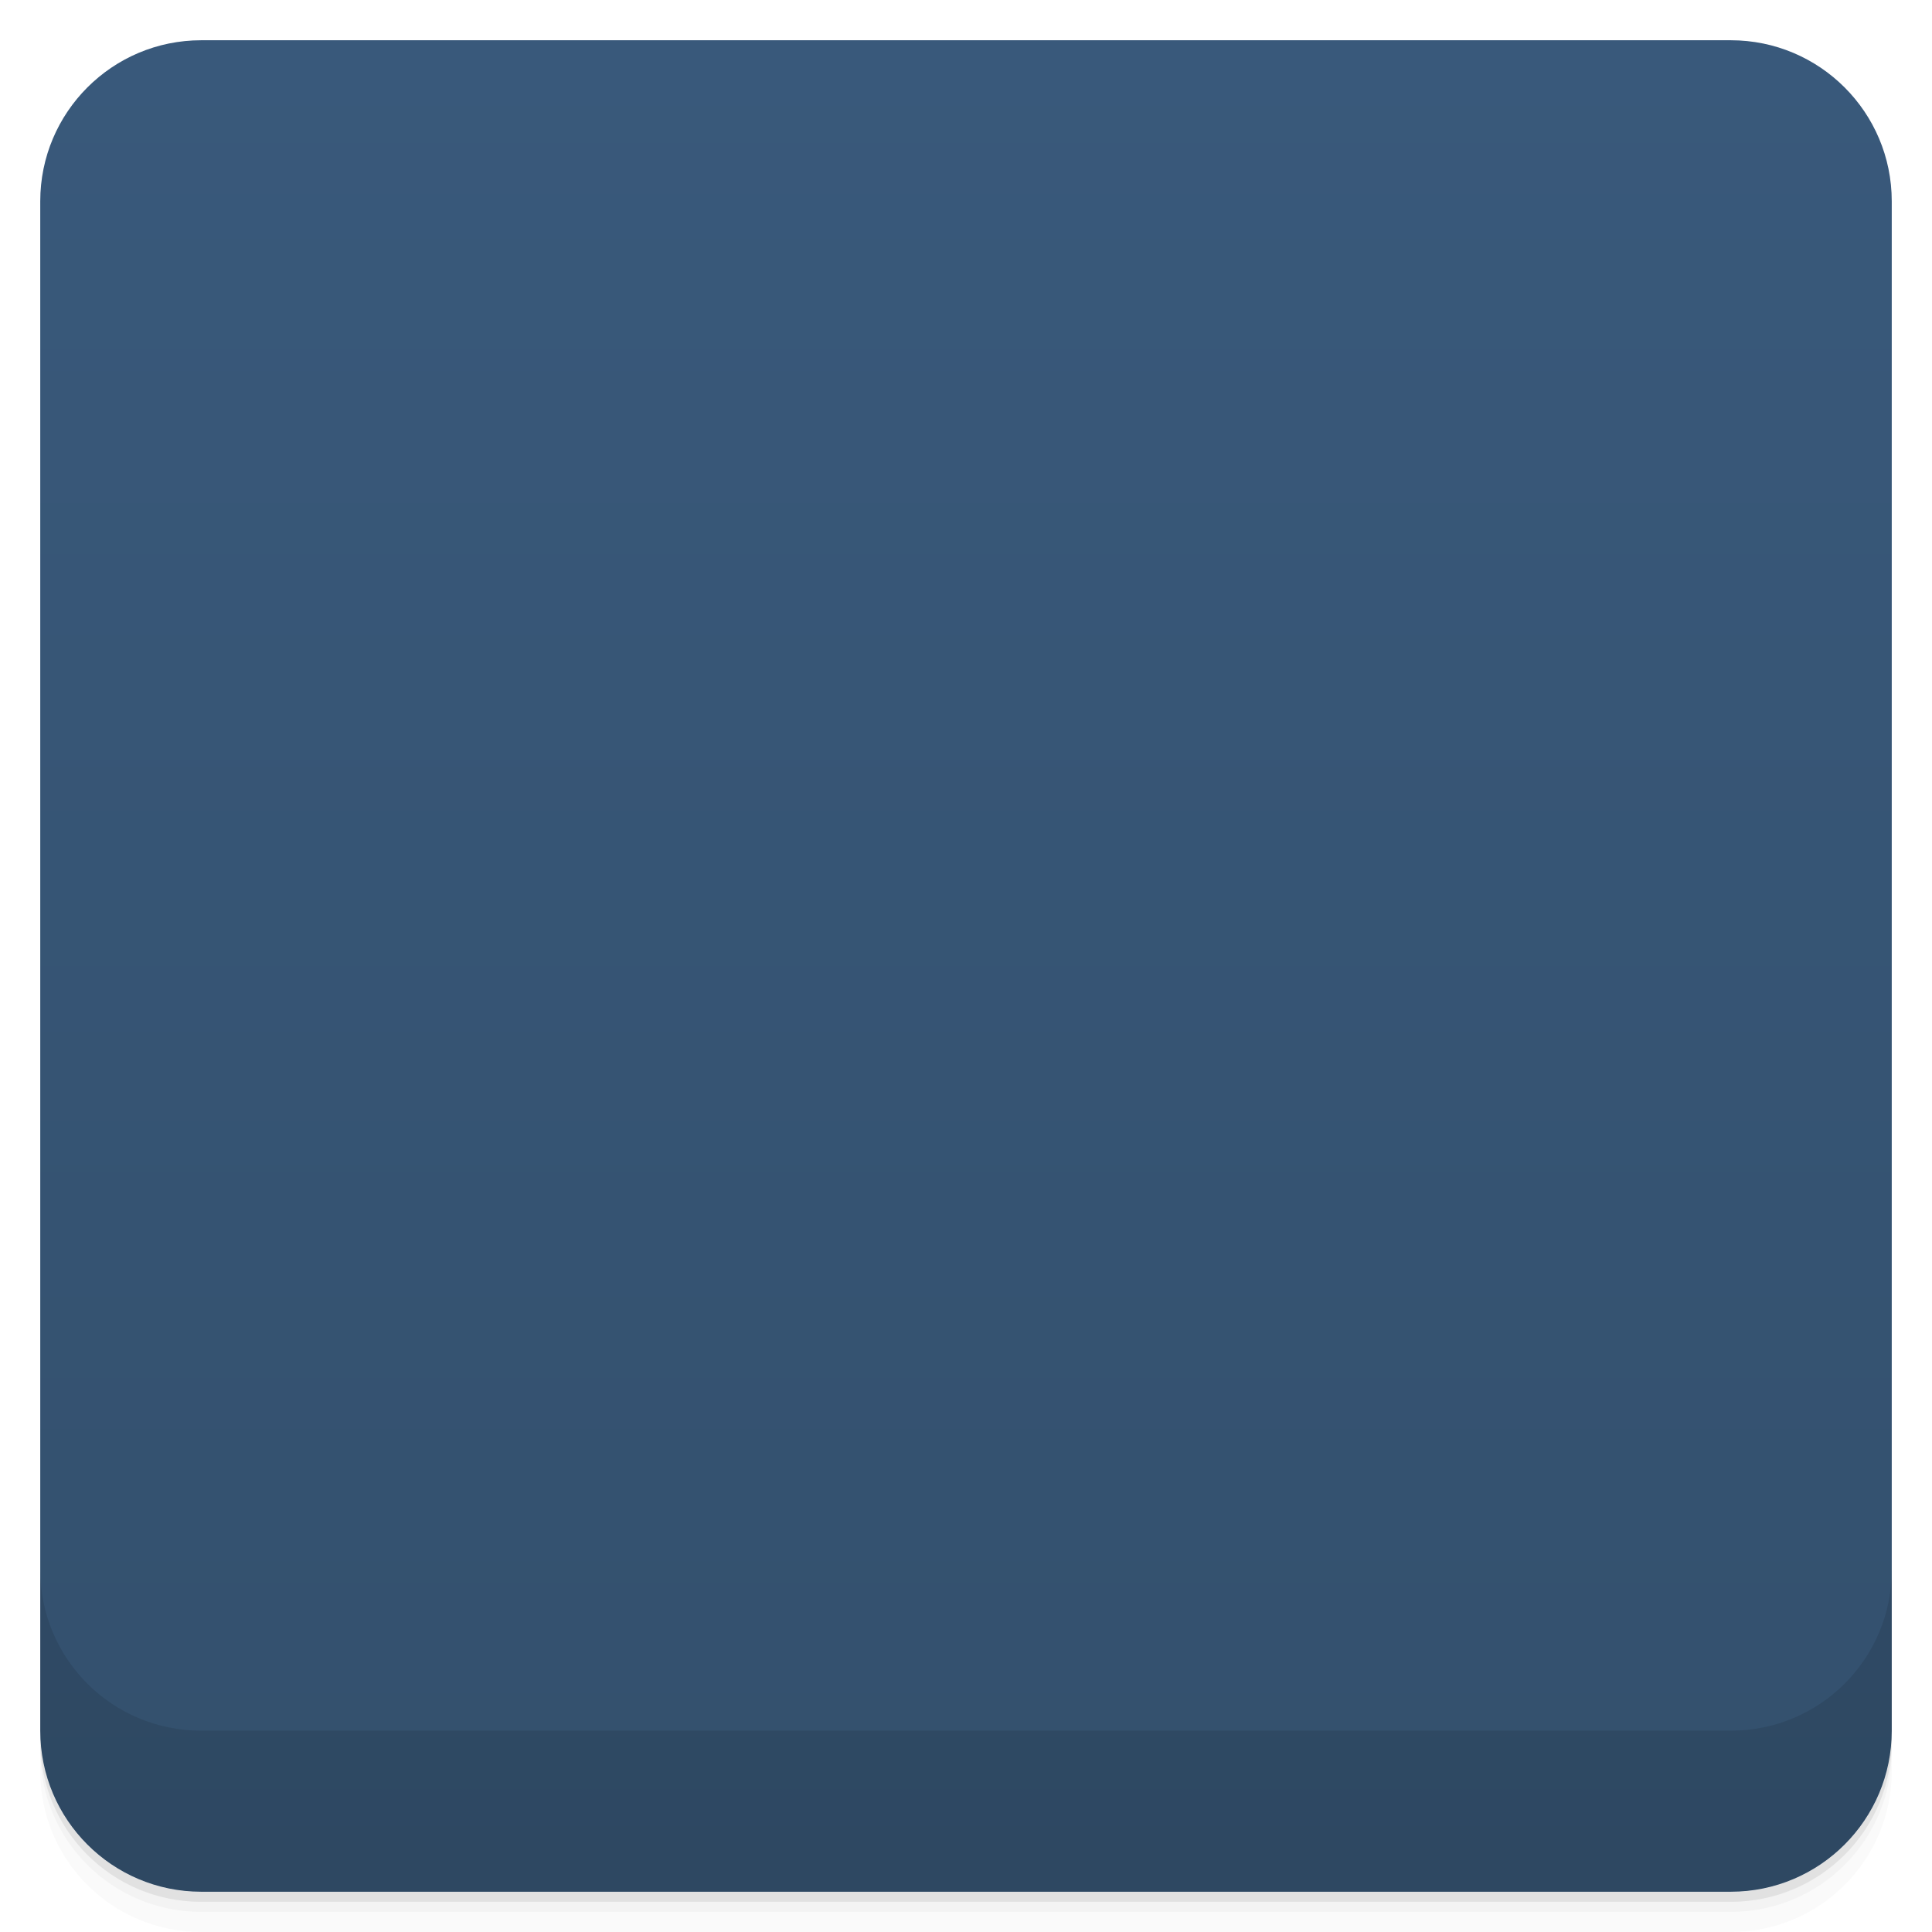
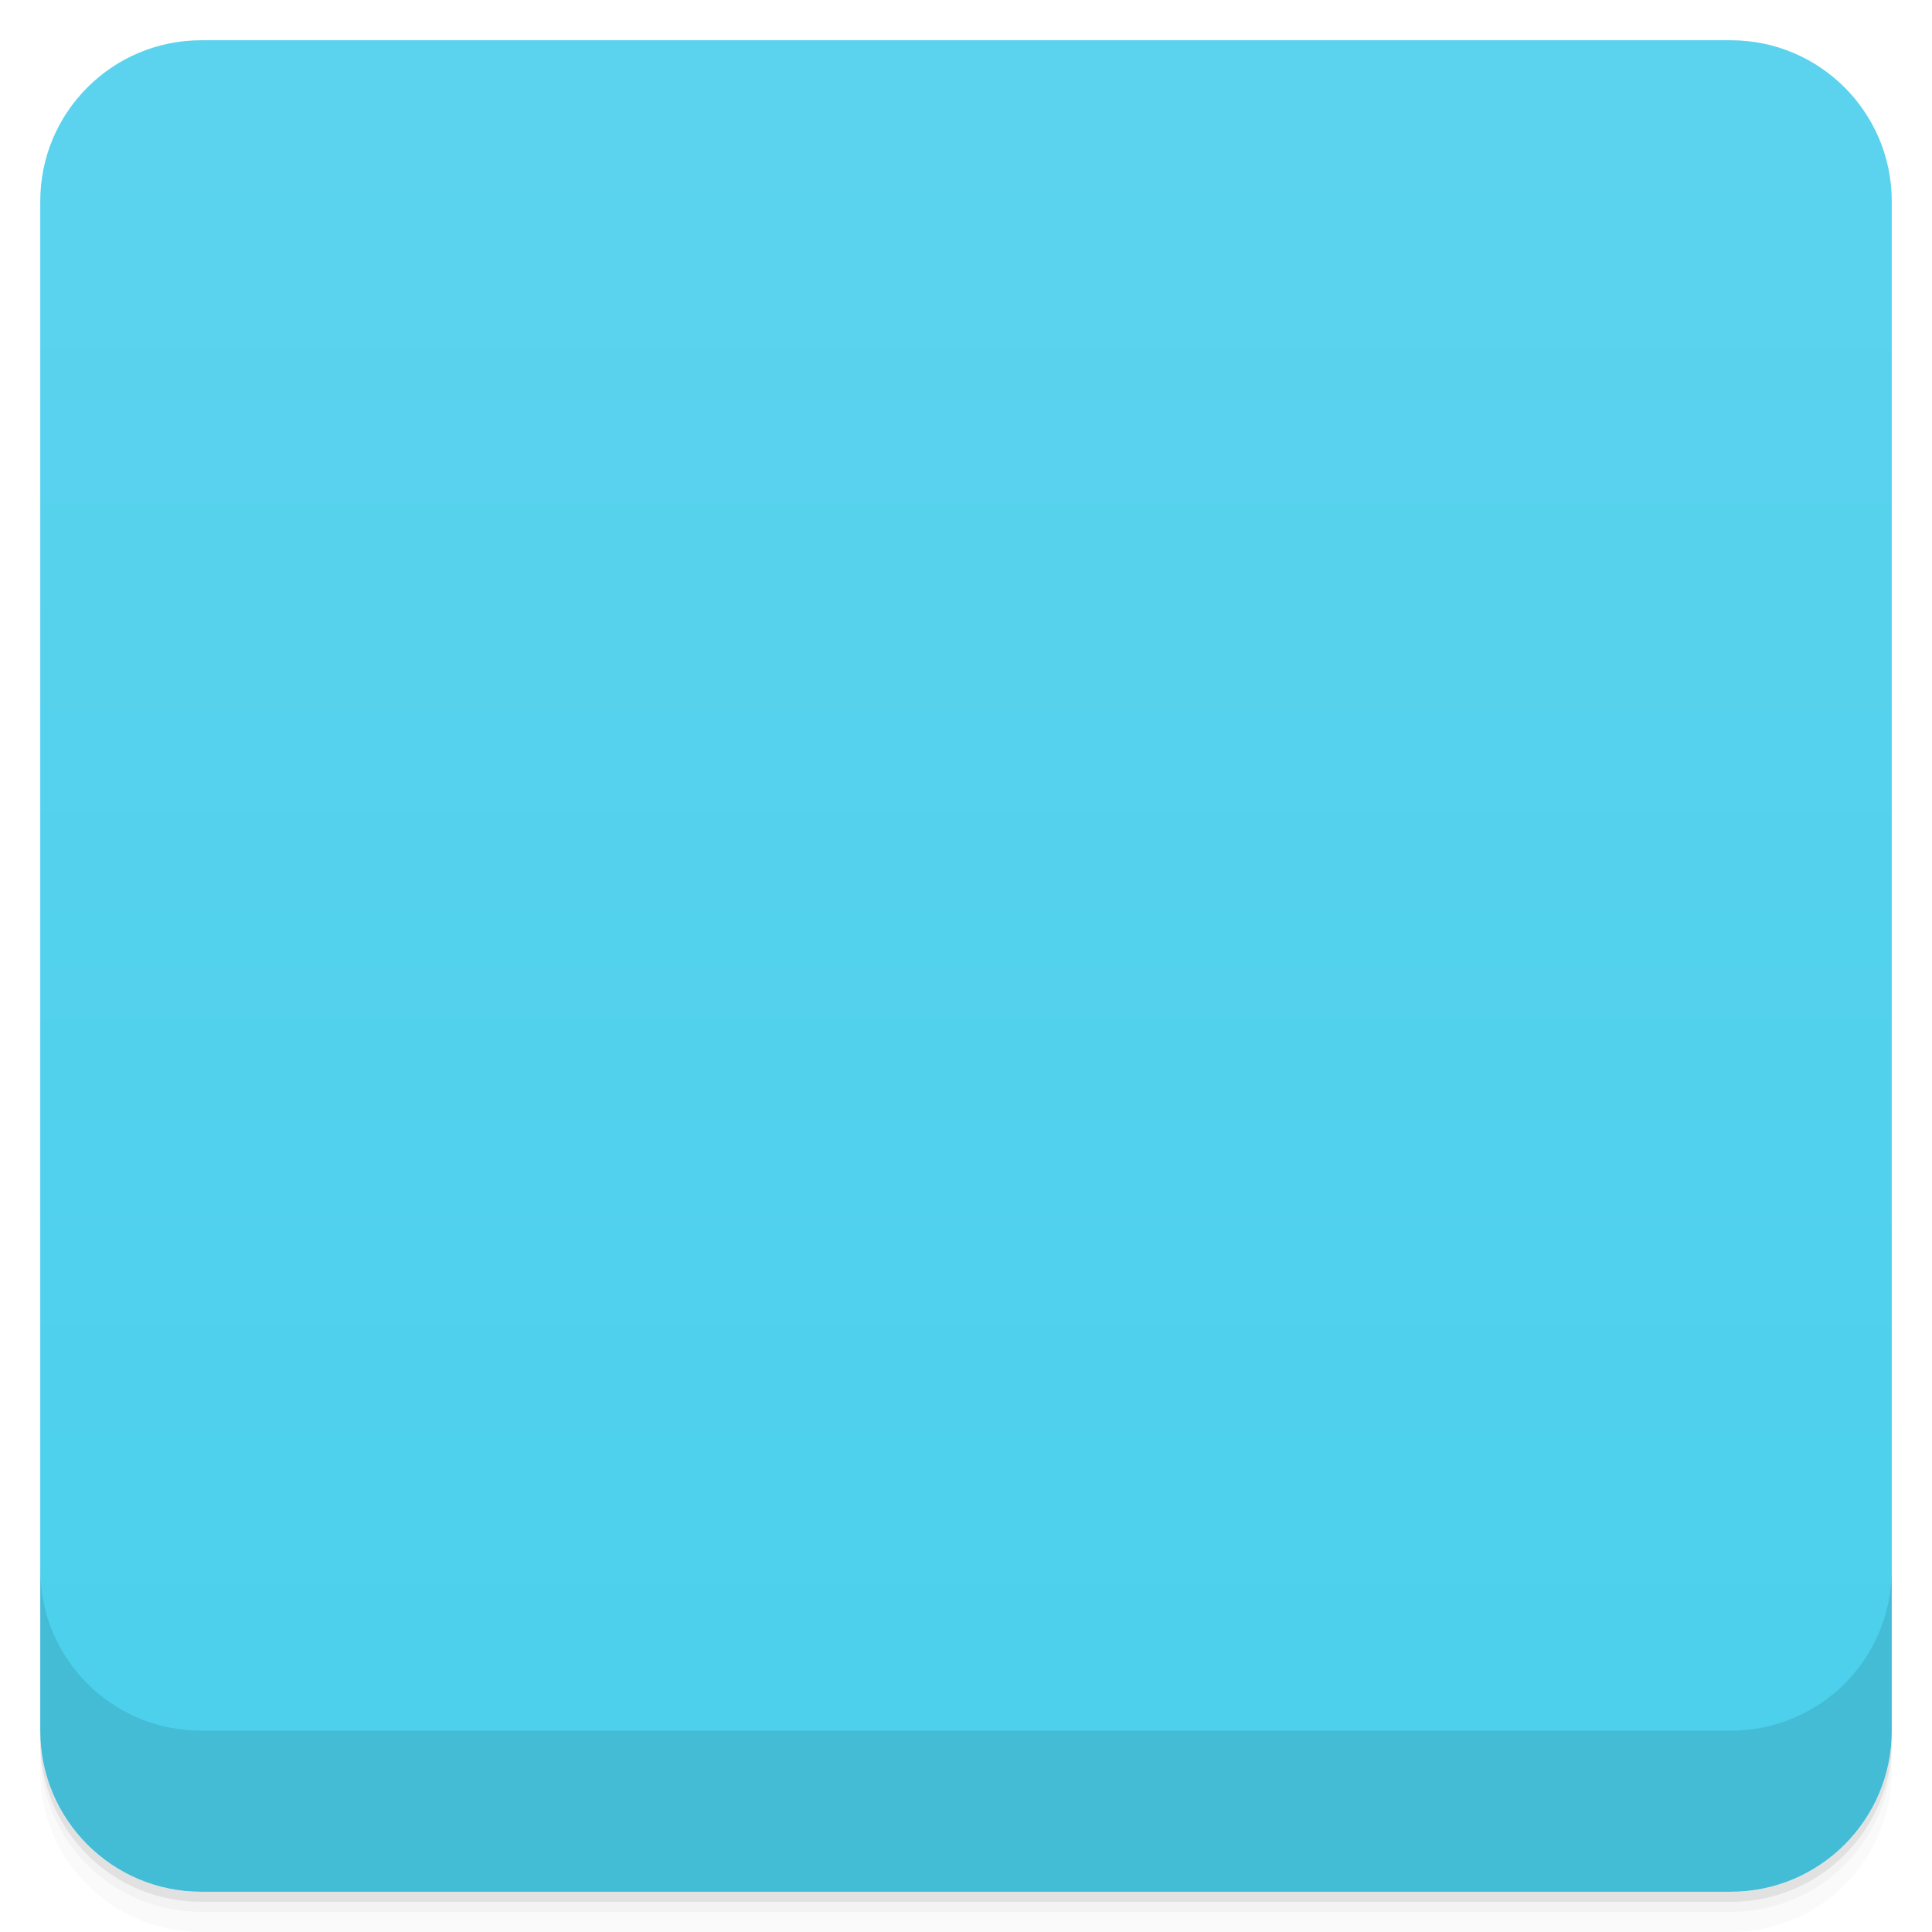
<svg viewBox="0 0 48 48">
  <defs>
    <linearGradient id="linearGradient3764" x1="1" x2="47" gradientUnits="userSpaceOnUse" gradientTransform="translate(-48,0.00221467)">
-       <stop stop-color="#33506d" stop-opacity="1" />
-       <stop offset="1" stop-color="#39597b" stop-opacity="1" />
+       <stop stop-color="#4ad0ec" stop-opacity="1" />
+       <stop offset="1" stop-color="#5cd3ee" stop-opacity="1" />
    </linearGradient>
-     <clipPath id="clipPath-116106918">
+     <clipPath id="clipPath-864972684">
      <g transform="translate(0,-1004.362)">
        <rect rx="4" y="1005.36" x="1" height="46" width="46" fill="#1890d0" />
      </g>
    </clipPath>
-     <clipPath id="clipPath-129324292">
+     <clipPath id="clipPath-894200099">
      <g transform="translate(0,-1004.362)">
        <rect rx="4" y="1005.36" x="1" height="46" width="46" fill="#1890d0" />
      </g>
    </clipPath>
  </defs>
  <g>
    <path d="m 1 43 l 0 0.25 c 0 2.216 1.784 4 4 4 l 38 0 c 2.216 0 4 -1.784 4 -4 l 0 -0.25 c 0 2.216 -1.784 4 -4 4 l -38 0 c -2.216 0 -4 -1.784 -4 -4 z m 0 0.5 l 0 0.5 c 0 2.216 1.784 4 4 4 l 38 0 c 2.216 0 4 -1.784 4 -4 l 0 -0.5 c 0 2.216 -1.784 4 -4 4 l -38 0 c -2.216 0 -4 -1.784 -4 -4 z" opacity="0.02" />
    <path d="m 1 43.25 l 0 0.25 c 0 2.216 1.784 4 4 4 l 38 0 c 2.216 0 4 -1.784 4 -4 l 0 -0.25 c 0 2.216 -1.784 4 -4 4 l -38 0 c -2.216 0 -4 -1.784 -4 -4 z" opacity="0.05" />
    <path d="m 1 43 l 0 0.25 c 0 2.216 1.784 4 4 4 l 38 0 c 2.216 0 4 -1.784 4 -4 l 0 -0.25 c 0 2.216 -1.784 4 -4 4 l -38 0 c -2.216 0 -4 -1.784 -4 -4 z" opacity="0.1" />
  </g>
  <g>
    <rect width="46" height="46" x="-47" y="1" rx="4" transform="matrix(0,-1,1,0,0,0)" fill="url(#linearGradient3764)" fill-opacity="1" />
  </g>
+   <g />
  <g>
-     <g clip-path="url(#clipPath-116106918)">
+     <g clip-path="url(#clipPath-864972684)">
      <g opacity="0.1">
        <g>
-           <path d="m 13.777 34 l 20.445 0 c 1.777 0 1.777 0 1.777 -1.715 l 0 -14.57 l -12 -7.711 l -12 7.711 l 0 14.57 c 0 1.715 0 1.715 1.781 1.715 m 0 0" stroke="none" fill-rule="nonzero" fill-opacity="1" fill="#000" />
-           <path d="m 14 12 l 0 20 l 19.996 0 l 0 -20 m -19.996 0" stroke="none" fill-rule="nonzero" fill-opacity="1" fill="#000" />
-           <path d="m 13.777 34 l 20.445 0 c 1.777 0 1.777 0 1.777 -1.68 l 0 -14.316 l -24 14.316 c 0 1.68 0 1.68 1.781 1.68 m -0.004 0" stroke="none" fill-rule="nonzero" fill-opacity="1" fill="#000" />
-           <path d="m 34.22 34 l -20.445 0 c -1.781 0 -1.781 0 -1.781 -1.68 l 0 -14.316 l 24 14.316 c 0 1.68 0 1.68 -1.77 1.68 m 0.004 0" stroke="none" fill-rule="nonzero" fill-opacity="1" fill="#000" />
+           <path d="m 13.781 35 l 20.445 0 c 1.777 0 1.773 0 1.773 -1.715 l 0 -14.285 l -12 -8 l -12 8 l 0 14.285 c 0 1.715 0.004 1.715 1.785 1.715" stroke="none" fill-rule="nonzero" fill-opacity="1" fill="#000" />
+           <path d="m 14 13 l 0 20 l 20 0 l 0 -20" stroke="none" fill-rule="nonzero" fill-opacity="1" fill="#000" />
+           <path d="m 13.781 35 l 20.445 0 c 1.777 0 1.773 0 1.773 -1.68 l 0 -14.32 l -24 14.32 c 0 1.68 0.004 1.68 1.785 1.68" stroke="none" fill-rule="nonzero" fill-opacity="1" fill="#000" />
+           <path d="m 34.23 35 l -20.445 0 c -1.781 0 -1.781 0 -1.781 -1.68 l 0 -14.32 l 24 14.32 c 0 1.68 0 1.68 -1.77 1.68" stroke="none" fill-rule="nonzero" fill-opacity="1" fill="#000" />
+           <path d="m 16.355 15 l 7.289 0 c 0.195 0 0.355 0.16 0.355 0.355 l 0 0.289 c 0 0.195 -0.16 0.355 -0.355 0.355 l -7.289 0 c -0.195 0 -0.355 -0.16 -0.355 -0.355 l 0 -0.289 c 0 -0.195 0.16 -0.355 0.355 -0.355 m 0 0" stroke="none" fill-rule="nonzero" fill-opacity="1" fill="#000" />
+           <path d="m 16.355 17 l 11.289 0 c 0.195 0 0.355 0.16 0.355 0.355 l 0 0.289 c 0 0.195 -0.16 0.355 -0.355 0.355 l -11.289 0 c -0.195 0 -0.355 -0.16 -0.355 -0.355 l 0 -0.289 c 0 -0.195 0.16 -0.355 0.355 -0.355 m 0 0" stroke="none" fill-rule="nonzero" fill-opacity="1" fill="#000" />
+           <path d="m 16.355 19 l 15.289 0 c 0.195 0 0.355 0.16 0.355 0.355 l 0 0.289 c 0 0.195 -0.16 0.355 -0.355 0.355 l -15.289 0 c -0.195 0 -0.355 -0.16 -0.355 -0.355 l 0 -0.289 c 0 -0.195 0.16 -0.355 0.355 -0.355 m 0 0" stroke="none" fill-rule="nonzero" fill-opacity="1" fill="#000" />
        </g>
      </g>
    </g>
  </g>
  <g>
-     <g clip-path="url(#clipPath-129324292)">
+     <g clip-path="url(#clipPath-894200099)">
      <g transform="translate(0,-1)">
        <g>
-           <path d="m 13.777 34 l 20.445 0 c 1.777 0 1.777 0 1.777 -1.715 l 0 -14.57 l -12 -7.711 l -12 7.711 l 0 14.57 c 0 1.715 0 1.715 1.781 1.715 m 0 0" fill="#ab3d3d" stroke="none" fill-rule="nonzero" fill-opacity="1" />
-           <path d="m 14 12 l 0 20 l 19.996 0 l 0 -20 m -19.996 0" fill="#f9f9f9" stroke="none" fill-rule="nonzero" fill-opacity="1" />
-           <path d="m 13.777 34 l 20.445 0 c 1.777 0 1.777 0 1.777 -1.68 l 0 -14.316 l -24 14.316 c 0 1.68 0 1.68 1.781 1.68 m -0.004 0" fill="#d44c4c" stroke="none" fill-rule="nonzero" fill-opacity="1" />
-           <path d="m 34.22 34 l -20.445 0 c -1.781 0 -1.781 0 -1.781 -1.68 l 0 -14.316 l 24 14.316 c 0 1.68 0 1.68 -1.77 1.68 m 0.004 0" fill="#fa5a5a" stroke="none" fill-rule="nonzero" fill-opacity="1" />
+           <path d="m 13.781 35 l 20.445 0 c 1.777 0 1.773 0 1.773 -1.715 l 0 -14.285 l -12 -8 l -12 8 l 0 14.285 c 0 1.715 0.004 1.715 1.785 1.715" fill="#a61b12" stroke="none" fill-rule="nonzero" fill-opacity="1" />
+           <path d="m 14 13 l 0 20 l 20 0 l 0 -20" fill="#f9f9f9" stroke="none" fill-rule="nonzero" fill-opacity="1" />
+           <path d="m 13.781 35 l 20.445 0 c 1.777 0 1.773 0 1.773 -1.68 l 0 -14.32 l -24 14.32 c 0 1.68 0.004 1.68 1.785 1.68" fill="#cf372d" stroke="none" fill-rule="nonzero" fill-opacity="1" />
+           <path d="m 34.23 35 l -20.445 0 c -1.781 0 -1.781 0 -1.781 -1.68 l 0 -14.32 l 24 14.32 c 0 1.68 0 1.68 -1.77 1.68" fill="#ec5145" stroke="none" fill-rule="nonzero" fill-opacity="1" />
+           <path d="m 16.355 15 l 7.289 0 c 0.195 0 0.355 0.16 0.355 0.355 l 0 0.289 c 0 0.195 -0.16 0.355 -0.355 0.355 l -7.289 0 c -0.195 0 -0.355 -0.16 -0.355 -0.355 l 0 -0.289 c 0 -0.195 0.16 -0.355 0.355 -0.355 m 0 0" fill="#c3cacd" stroke="none" fill-rule="nonzero" fill-opacity="1" />
+           <path d="m 16.355 17 l 11.289 0 c 0.195 0 0.355 0.16 0.355 0.355 l 0 0.289 c 0 0.195 -0.16 0.355 -0.355 0.355 l -11.289 0 c -0.195 0 -0.355 -0.16 -0.355 -0.355 l 0 -0.289 c 0 -0.195 0.16 -0.355 0.355 -0.355 m 0 0" fill="#c3cacd" stroke="none" fill-rule="nonzero" fill-opacity="1" />
+           <path d="m 16.355 19 l 15.289 0 c 0.195 0 0.355 0.16 0.355 0.355 l 0 0.289 c 0 0.195 -0.16 0.355 -0.355 0.355 l -15.289 0 c -0.195 0 -0.355 -0.16 -0.355 -0.355 l 0 -0.289 c 0 -0.195 0.16 -0.355 0.355 -0.355 m 0 0" fill="#c3cacd" stroke="none" fill-rule="nonzero" fill-opacity="1" />
        </g>
      </g>
    </g>
  </g>
  <g>
    <g transform="translate(0,-1004.362)">
      <path d="m 1 1043.36 0 4 c 0 2.216 1.784 4 4 4 l 38 0 c 2.216 0 4 -1.784 4 -4 l 0 -4 c 0 2.216 -1.784 4 -4 4 l -38 0 c -2.216 0 -4 -1.784 -4 -4 z" opacity="0.1" />
    </g>
  </g>
</svg>
